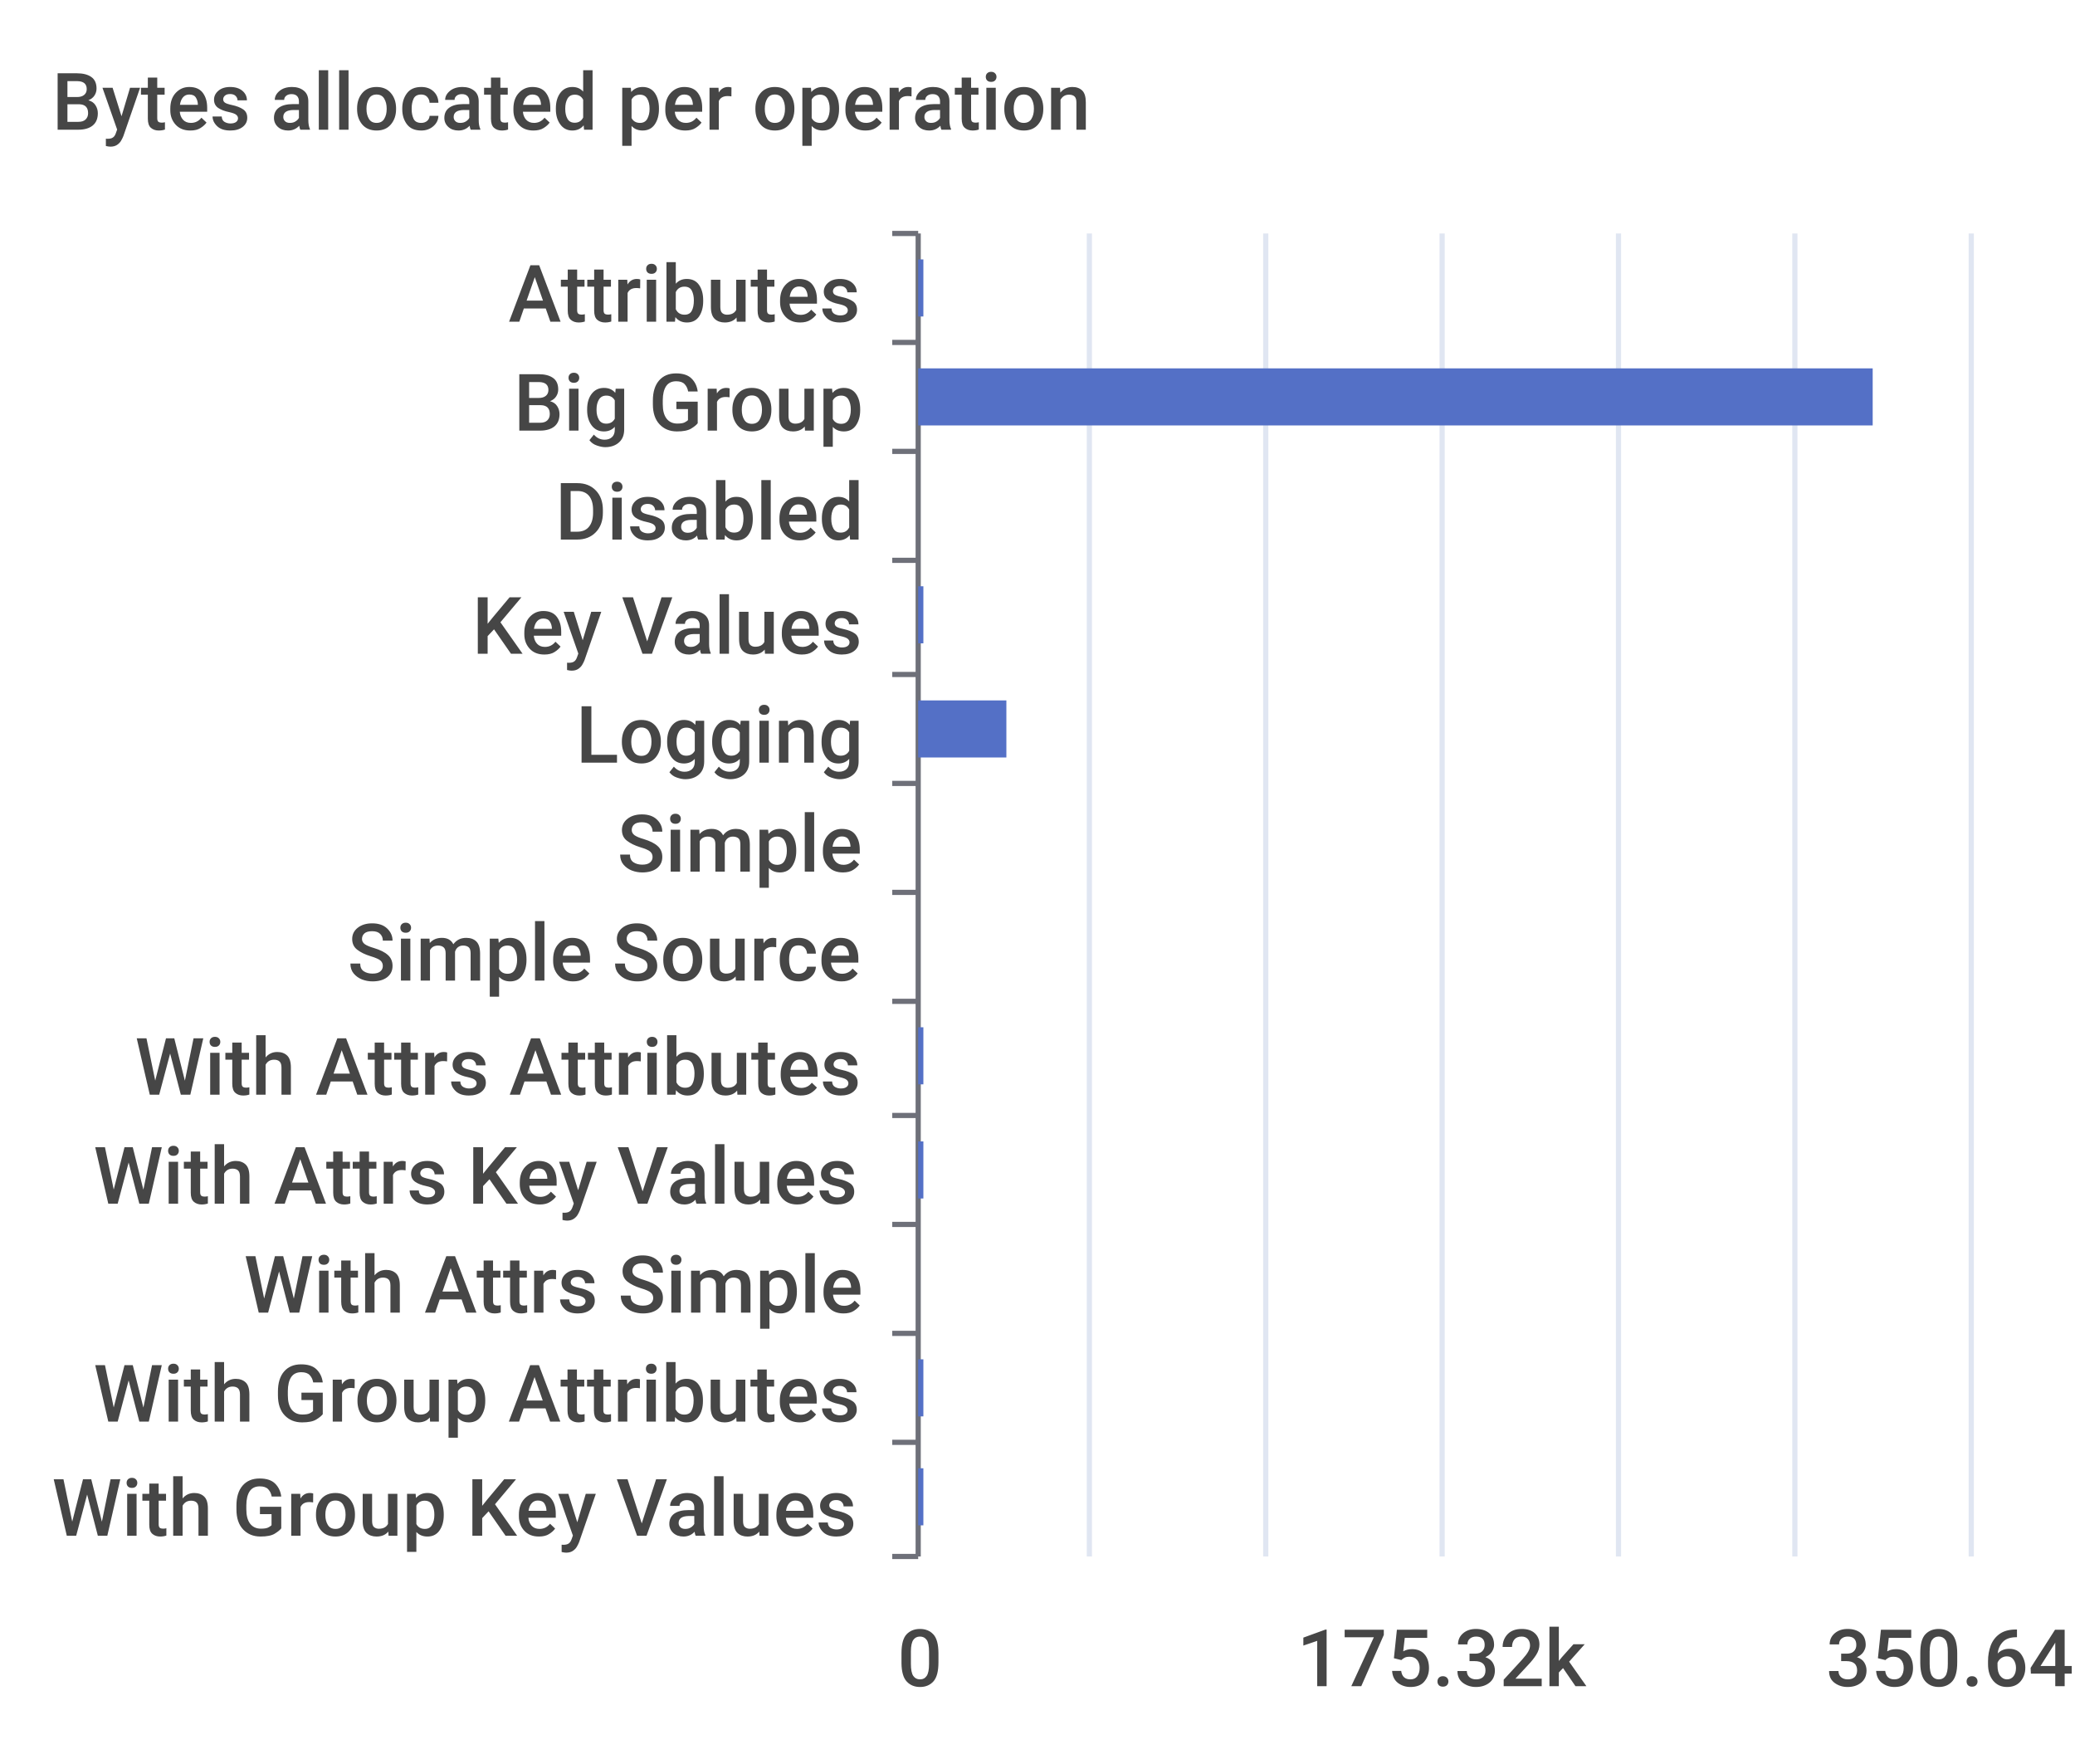
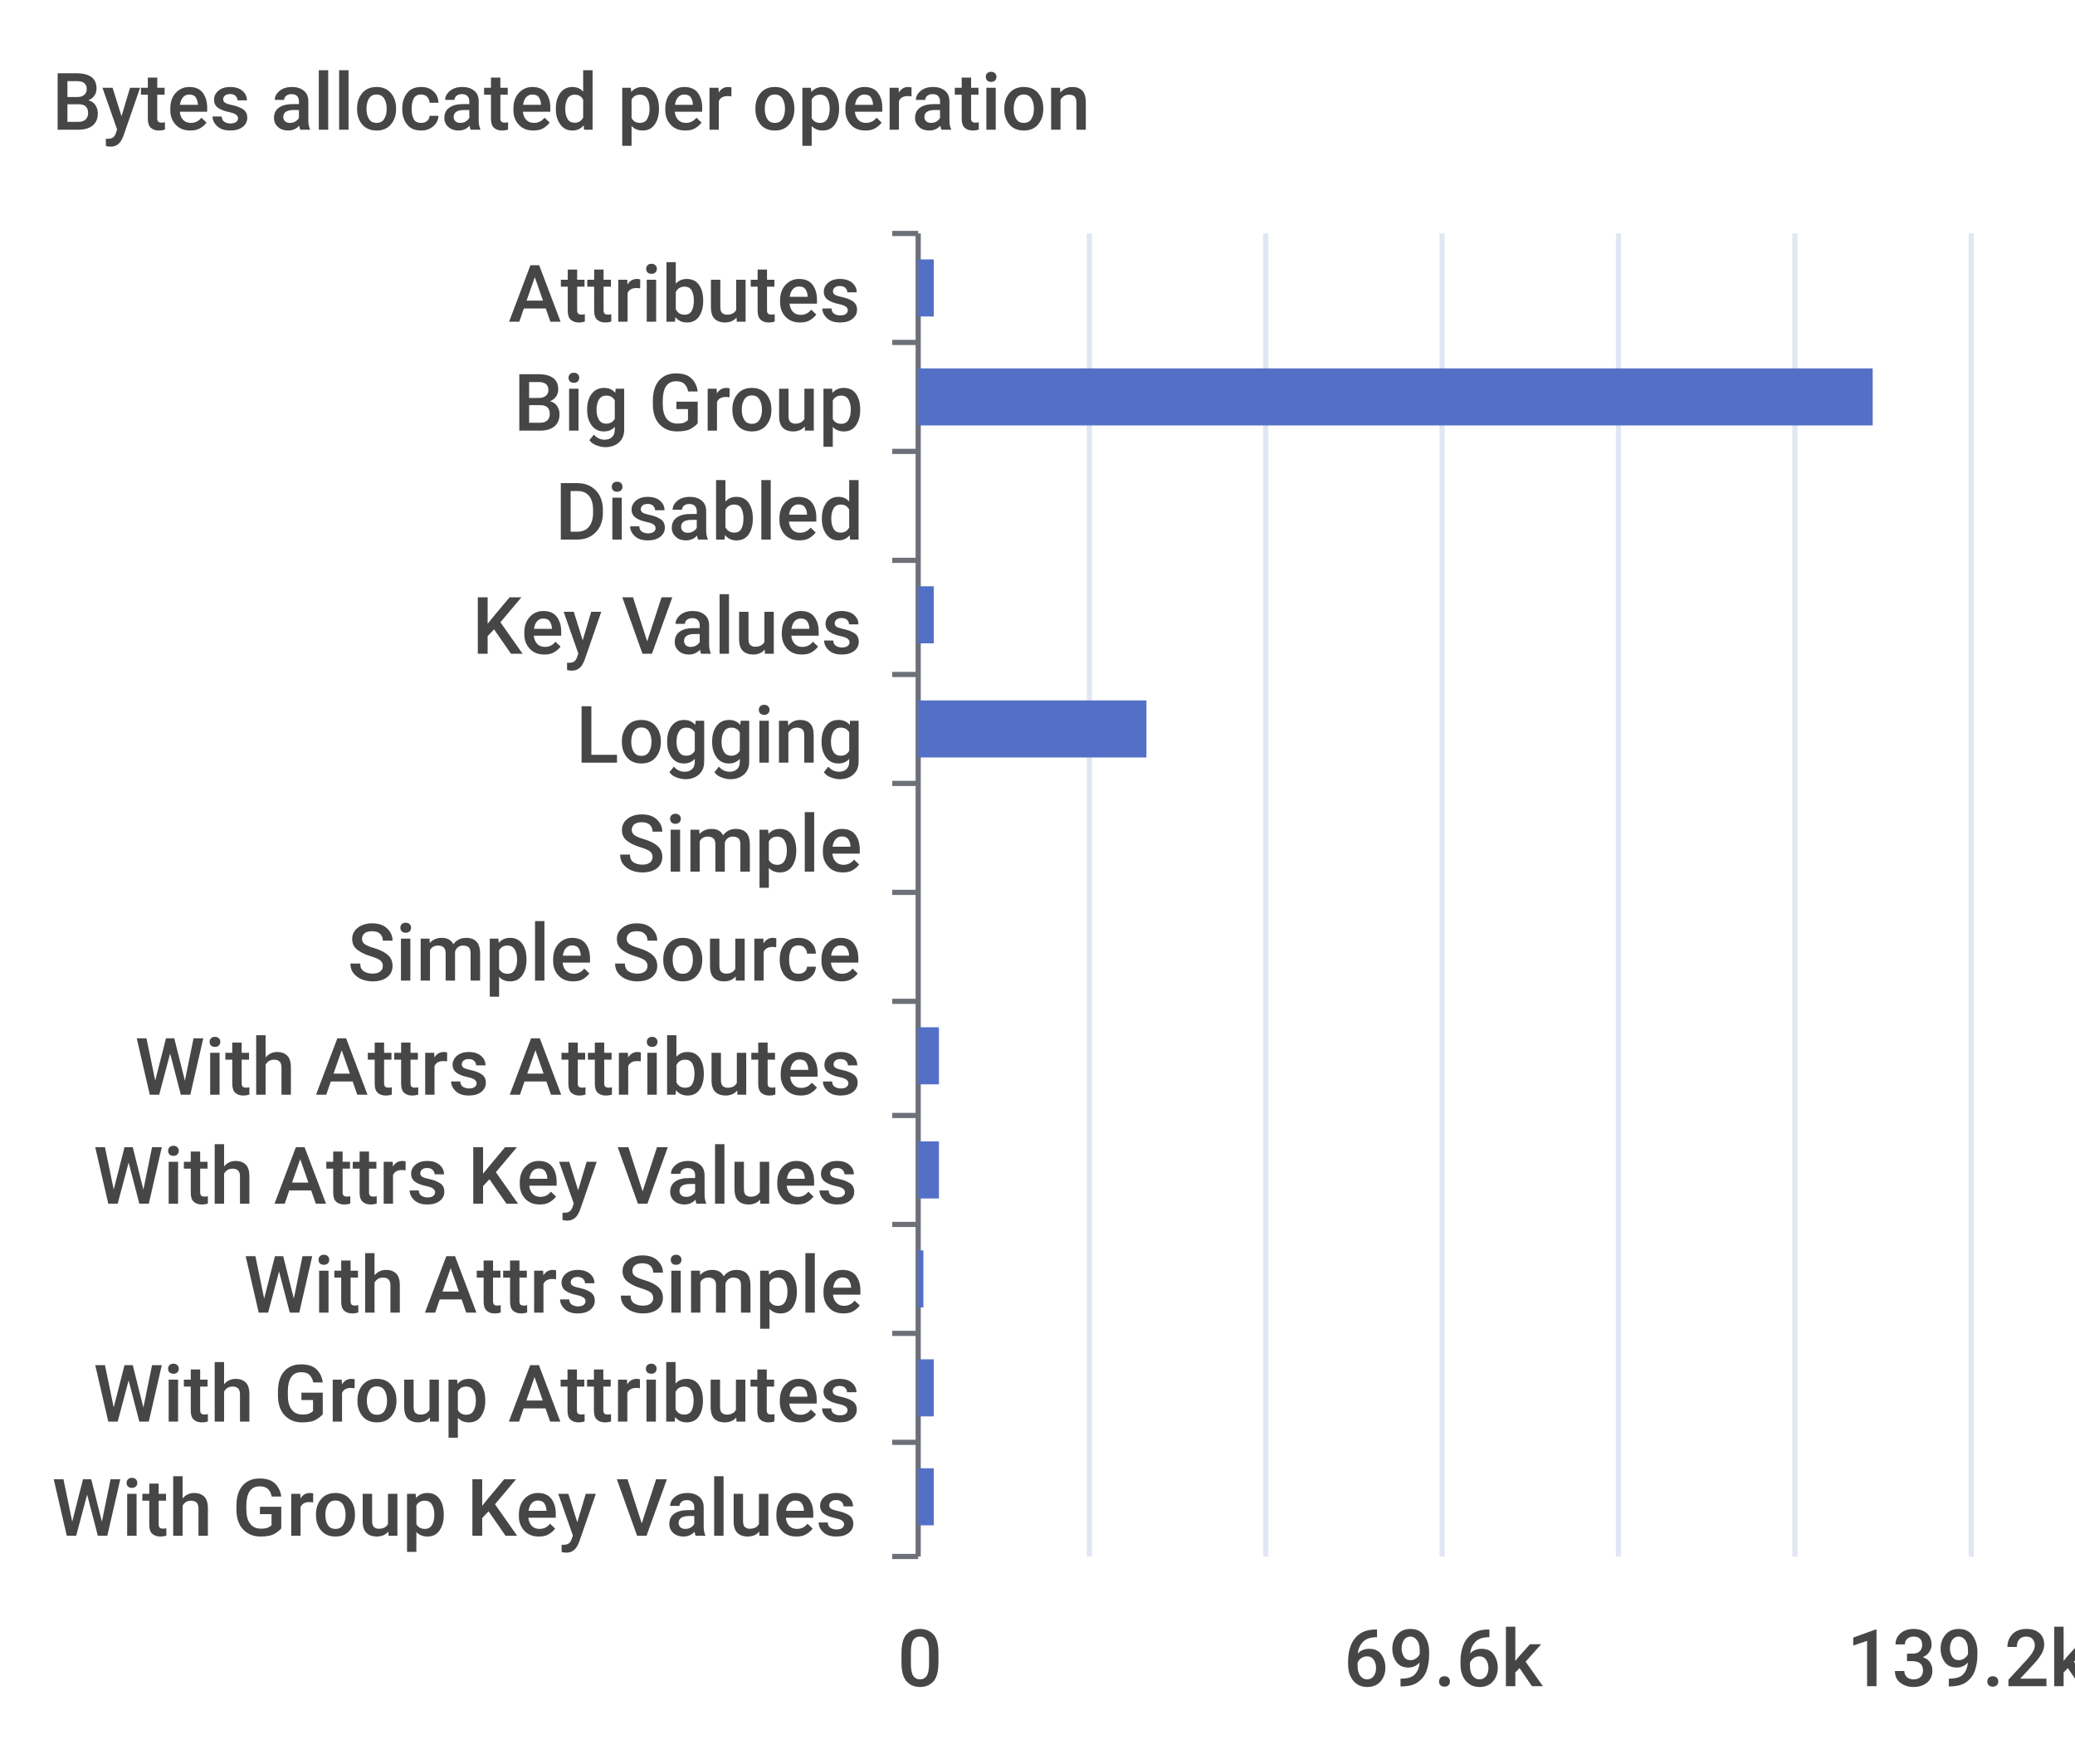
<svg xmlns="http://www.w3.org/2000/svg" width="400" height="340">\n<path d="M 0 0 L 400 0 L 400 340 L 0 340 L 0 0" style="stroke-width:0;stroke:none;fill:rgba(255,255,255,1.0)" />
  <text x="10" y="25" style="stroke-width:0;stroke:none;fill:rgba(70,70,70,1.0);font-size:15.3px;font-family:'Roboto Medium',sans-serif">Bytes allocated per operation</text>
  <path d="M 172 45 L 177 45" style="stroke-width:1;stroke:rgba(110,112,121,1.0);fill:none" />
  <path d="M 172 66 L 177 66" style="stroke-width:1;stroke:rgba(110,112,121,1.0);fill:none" />
  <path d="M 172 87 L 177 87" style="stroke-width:1;stroke:rgba(110,112,121,1.0);fill:none" />
  <path d="M 172 108 L 177 108" style="stroke-width:1;stroke:rgba(110,112,121,1.0);fill:none" />
  <path d="M 172 130 L 177 130" style="stroke-width:1;stroke:rgba(110,112,121,1.0);fill:none" />
  <path d="M 172 151 L 177 151" style="stroke-width:1;stroke:rgba(110,112,121,1.0);fill:none" />
  <path d="M 172 172 L 177 172" style="stroke-width:1;stroke:rgba(110,112,121,1.0);fill:none" />
  <path d="M 172 193 L 177 193" style="stroke-width:1;stroke:rgba(110,112,121,1.0);fill:none" />
  <path d="M 172 215 L 177 215" style="stroke-width:1;stroke:rgba(110,112,121,1.0);fill:none" />
  <path d="M 172 236 L 177 236" style="stroke-width:1;stroke:rgba(110,112,121,1.0);fill:none" />
  <path d="M 172 257 L 177 257" style="stroke-width:1;stroke:rgba(110,112,121,1.0);fill:none" />
  <path d="M 172 278 L 177 278" style="stroke-width:1;stroke:rgba(110,112,121,1.0);fill:none" />
  <path d="M 172 300 L 177 300" style="stroke-width:1;stroke:rgba(110,112,121,1.0);fill:none" />
  <path d="M 177 45 L 177 300" style="stroke-width:1;stroke:rgba(110,112,121,1.0);fill:none" />
  <text x="98" y="62" style="stroke-width:0;stroke:none;fill:rgba(70,70,70,1.0);font-size:15.3px;font-family:'Roboto Medium',sans-serif">Attributes</text>
  <text x="99" y="83" style="stroke-width:0;stroke:none;fill:rgba(70,70,70,1.0);font-size:15.3px;font-family:'Roboto Medium',sans-serif">Big Group</text>
  <text x="107" y="104" style="stroke-width:0;stroke:none;fill:rgba(70,70,70,1.0);font-size:15.3px;font-family:'Roboto Medium',sans-serif">Disabled</text>
  <text x="91" y="126" style="stroke-width:0;stroke:none;fill:rgba(70,70,70,1.0);font-size:15.3px;font-family:'Roboto Medium',sans-serif">Key Values</text>
  <text x="111" y="147" style="stroke-width:0;stroke:none;fill:rgba(70,70,70,1.0);font-size:15.3px;font-family:'Roboto Medium',sans-serif">Logging</text>
  <text x="119" y="168" style="stroke-width:0;stroke:none;fill:rgba(70,70,70,1.0);font-size:15.3px;font-family:'Roboto Medium',sans-serif">Simple</text>
  <text x="67" y="189" style="stroke-width:0;stroke:none;fill:rgba(70,70,70,1.0);font-size:15.3px;font-family:'Roboto Medium',sans-serif">Simple Source</text>
  <text x="26" y="211" style="stroke-width:0;stroke:none;fill:rgba(70,70,70,1.0);font-size:15.3px;font-family:'Roboto Medium',sans-serif">With Attrs Attributes</text>
  <text x="18" y="232" style="stroke-width:0;stroke:none;fill:rgba(70,70,70,1.0);font-size:15.3px;font-family:'Roboto Medium',sans-serif">With Attrs Key Values</text>
  <text x="47" y="253" style="stroke-width:0;stroke:none;fill:rgba(70,70,70,1.0);font-size:15.3px;font-family:'Roboto Medium',sans-serif">With Attrs Simple</text>
  <text x="18" y="274" style="stroke-width:0;stroke:none;fill:rgba(70,70,70,1.0);font-size:15.3px;font-family:'Roboto Medium',sans-serif">With Group Attributes</text>
  <text x="10" y="296" style="stroke-width:0;stroke:none;fill:rgba(70,70,70,1.0);font-size:15.3px;font-family:'Roboto Medium',sans-serif">With Group Key Values</text>
  <text x="173" y="325" style="stroke-width:0;stroke:none;fill:rgba(70,70,70,1.0);font-size:15.3px;font-family:'Roboto Medium',sans-serif">0</text>
-   <text x="250" y="325" style="stroke-width:0;stroke:none;fill:rgba(70,70,70,1.0);font-size:15.3px;font-family:'Roboto Medium',sans-serif">175.32k</text>
-   <text x="352" y="325" style="stroke-width:0;stroke:none;fill:rgba(70,70,70,1.0);font-size:15.3px;font-family:'Roboto Medium',sans-serif">350.64k</text>
+   <text x="259" y="325" style="stroke-width:0;stroke:none;fill:rgba(70,70,70,1.0);font-size:15.3px;font-family:'Roboto Medium',sans-serif">69.6k</text>
+   <text x="356" y="325" style="stroke-width:0;stroke:none;fill:rgba(70,70,70,1.0);font-size:15.3px;font-family:'Roboto Medium',sans-serif">139.2k</text>
  <path d="M 210 45 L 210 300" style="stroke-width:1;stroke:rgba(224,230,242,1.0);fill:none" />
  <path d="M 244 45 L 244 300" style="stroke-width:1;stroke:rgba(224,230,242,1.0);fill:none" />
  <path d="M 278 45 L 278 300" style="stroke-width:1;stroke:rgba(224,230,242,1.0);fill:none" />
  <path d="M 312 45 L 312 300" style="stroke-width:1;stroke:rgba(224,230,242,1.0);fill:none" />
  <path d="M 346 45 L 346 300" style="stroke-width:1;stroke:rgba(224,230,242,1.0);fill:none" />
  <path d="M 380 45 L 380 300" style="stroke-width:1;stroke:rgba(224,230,242,1.0);fill:none" />
-   <path d="M 177 283 L 178 283 L 178 294 L 177 294 L 177 283" style="stroke-width:0;stroke:none;fill:rgba(84,112,198,1.0)" />
-   <path d="M 177 262 L 178 262 L 178 273 L 177 273 L 177 262" style="stroke-width:0;stroke:none;fill:rgba(84,112,198,1.0)" />
-   <path d="M 177 241 L 177 241 L 177 252 L 177 252 L 177 241" style="stroke-width:0;stroke:none;fill:rgba(84,112,198,1.0)" />
-   <path d="M 177 220 L 178 220 L 178 231 L 177 231 L 177 220" style="stroke-width:0;stroke:none;fill:rgba(84,112,198,1.0)" />
-   <path d="M 177 198 L 178 198 L 178 209 L 177 209 L 177 198" style="stroke-width:0;stroke:none;fill:rgba(84,112,198,1.0)" />
+   <path d="M 177 283 L 180 283 L 180 294 L 177 294 L 177 283" style="stroke-width:0;stroke:none;fill:rgba(84,112,198,1.0)" />
+   <path d="M 177 262 L 180 262 L 180 273 L 177 273 L 177 262" style="stroke-width:0;stroke:none;fill:rgba(84,112,198,1.0)" />
+   <path d="M 177 241 L 178 241 L 178 252 L 177 252 L 177 241" style="stroke-width:0;stroke:none;fill:rgba(84,112,198,1.0)" />
+   <path d="M 177 220 L 181 220 L 181 231 L 177 231 L 177 220" style="stroke-width:0;stroke:none;fill:rgba(84,112,198,1.0)" />
+   <path d="M 177 198 L 181 198 L 181 209 L 177 209 L 177 198" style="stroke-width:0;stroke:none;fill:rgba(84,112,198,1.0)" />
  <path d="M 177 177 L 177 177 L 177 188 L 177 188 L 177 177" style="stroke-width:0;stroke:none;fill:rgba(84,112,198,1.0)" />
  <path d="M 177 156 L 177 156 L 177 167 L 177 167 L 177 156" style="stroke-width:0;stroke:none;fill:rgba(84,112,198,1.0)" />
-   <path d="M 177 135 L 194 135 L 194 146 L 177 146 L 177 135" style="stroke-width:0;stroke:none;fill:rgba(84,112,198,1.0)" />
-   <path d="M 177 113 L 178 113 L 178 124 L 177 124 L 177 113" style="stroke-width:0;stroke:none;fill:rgba(84,112,198,1.0)" />
+   <path d="M 177 135 L 221 135 L 221 146 L 177 146 L 177 135" style="stroke-width:0;stroke:none;fill:rgba(84,112,198,1.0)" />
+   <path d="M 177 113 L 180 113 L 180 124 L 177 124 L 177 113" style="stroke-width:0;stroke:none;fill:rgba(84,112,198,1.0)" />
  <path d="M 177 92 L 177 92 L 177 103 L 177 103 L 177 92" style="stroke-width:0;stroke:none;fill:rgba(84,112,198,1.0)" />
  <path d="M 177 71 L 361 71 L 361 82 L 177 82 L 177 71" style="stroke-width:0;stroke:none;fill:rgba(84,112,198,1.0)" />
-   <path d="M 177 50 L 178 50 L 178 61 L 177 61 L 177 50" style="stroke-width:0;stroke:none;fill:rgba(84,112,198,1.0)" />
+   <path d="M 177 50 L 180 50 L 180 61 L 177 61 L 177 50" style="stroke-width:0;stroke:none;fill:rgba(84,112,198,1.0)" />
</svg>
